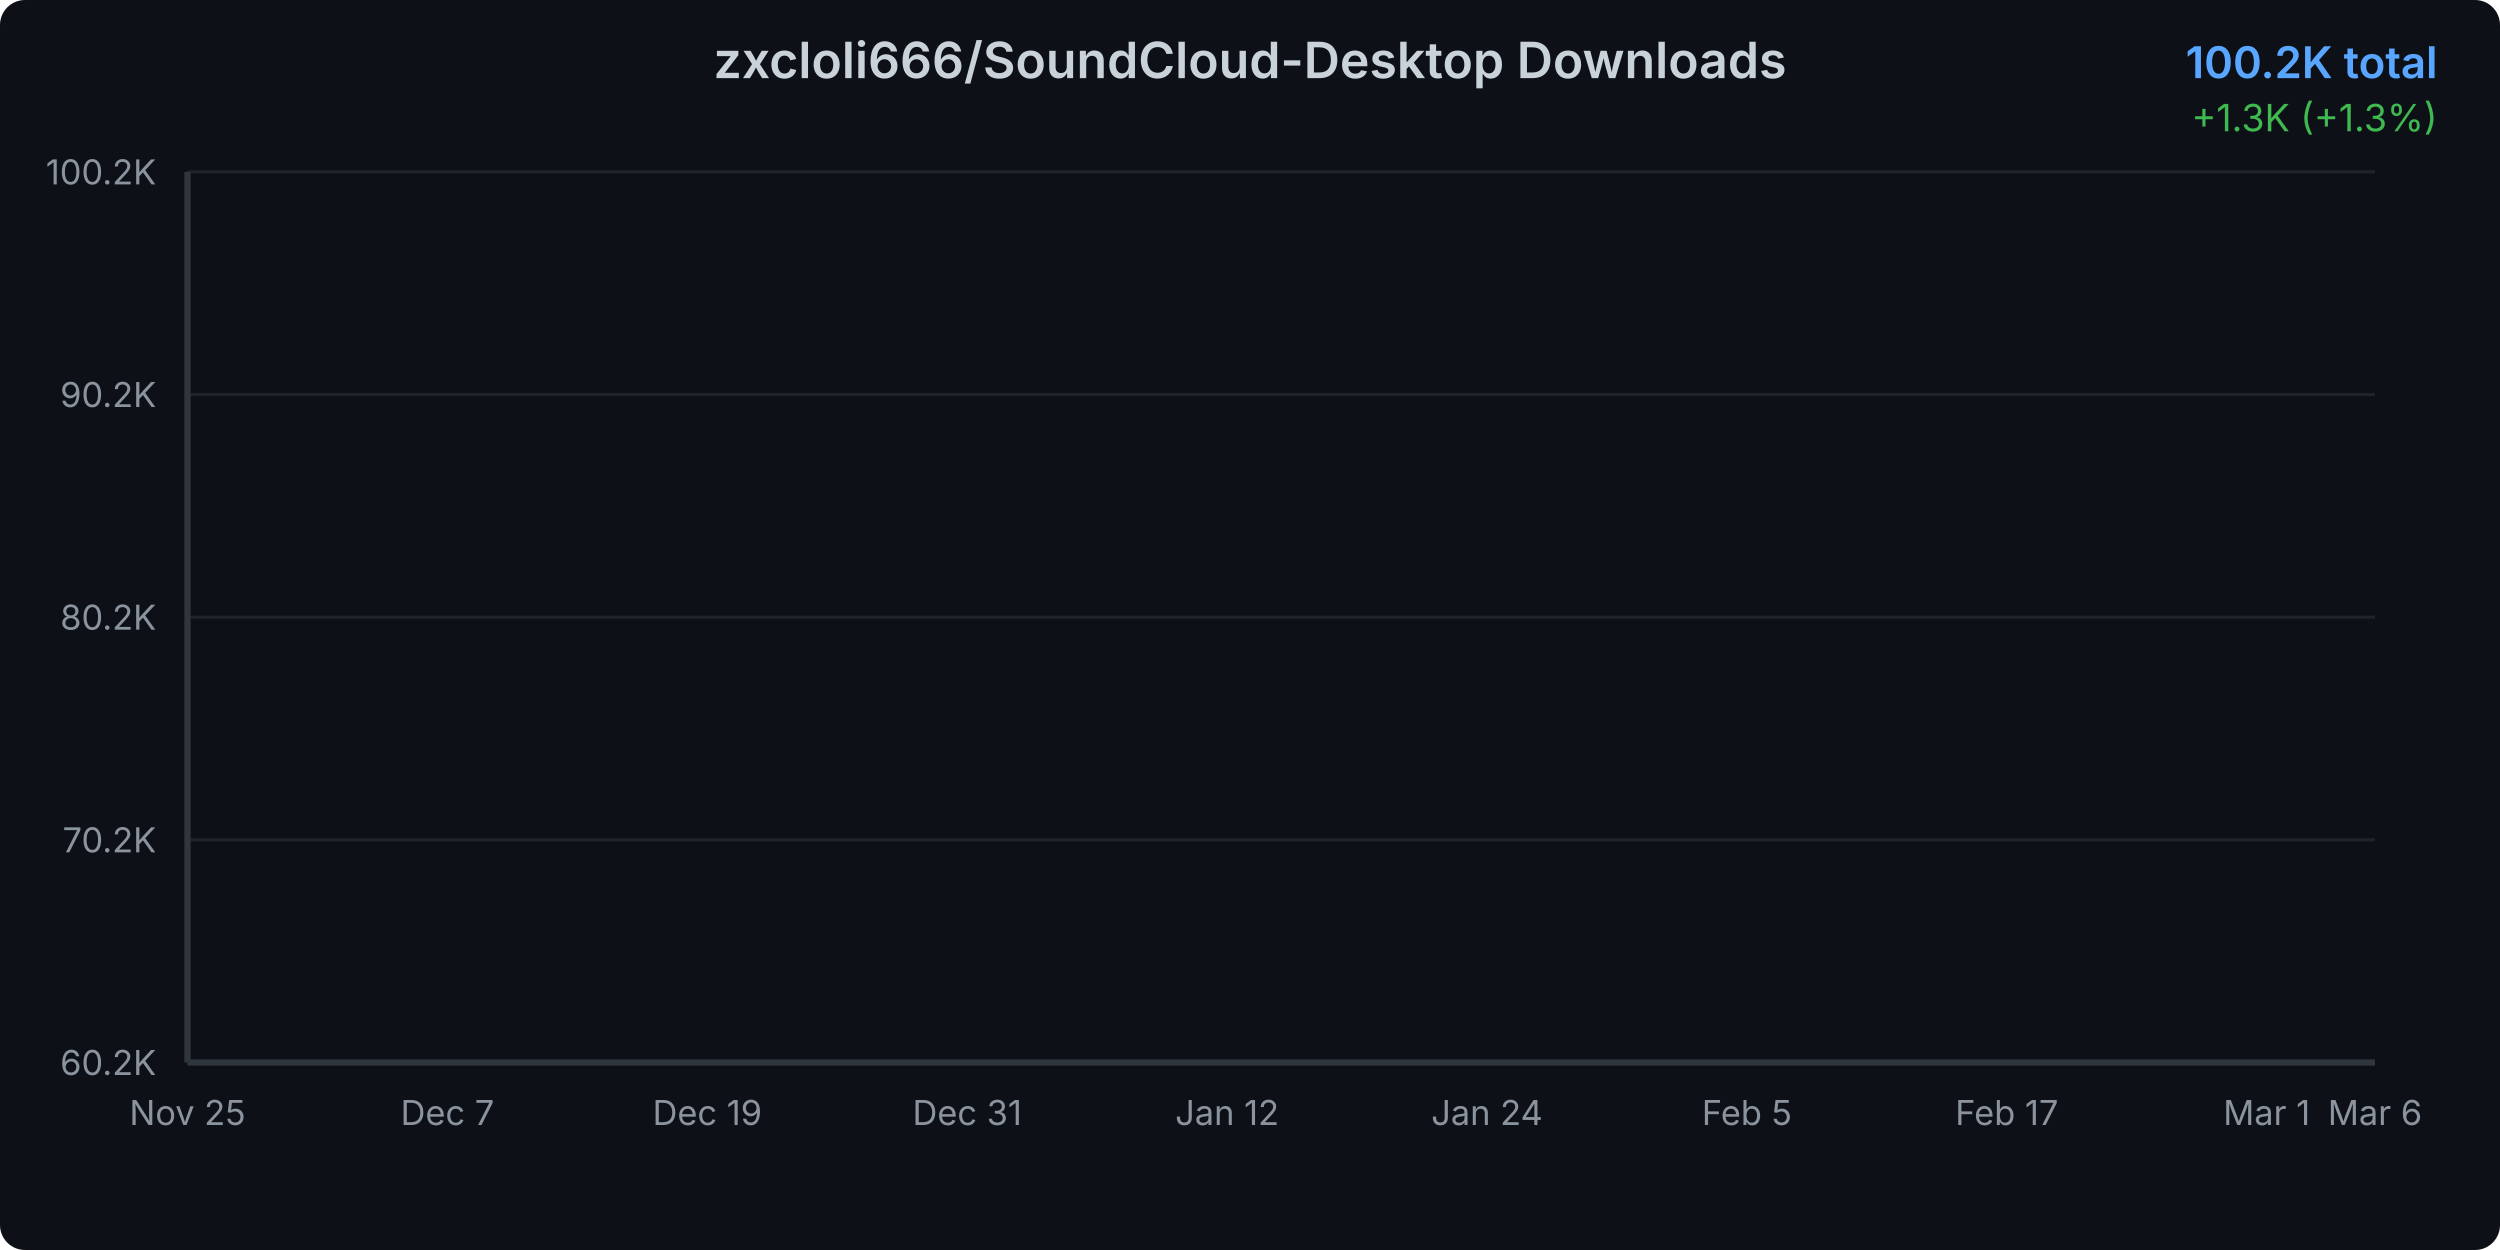
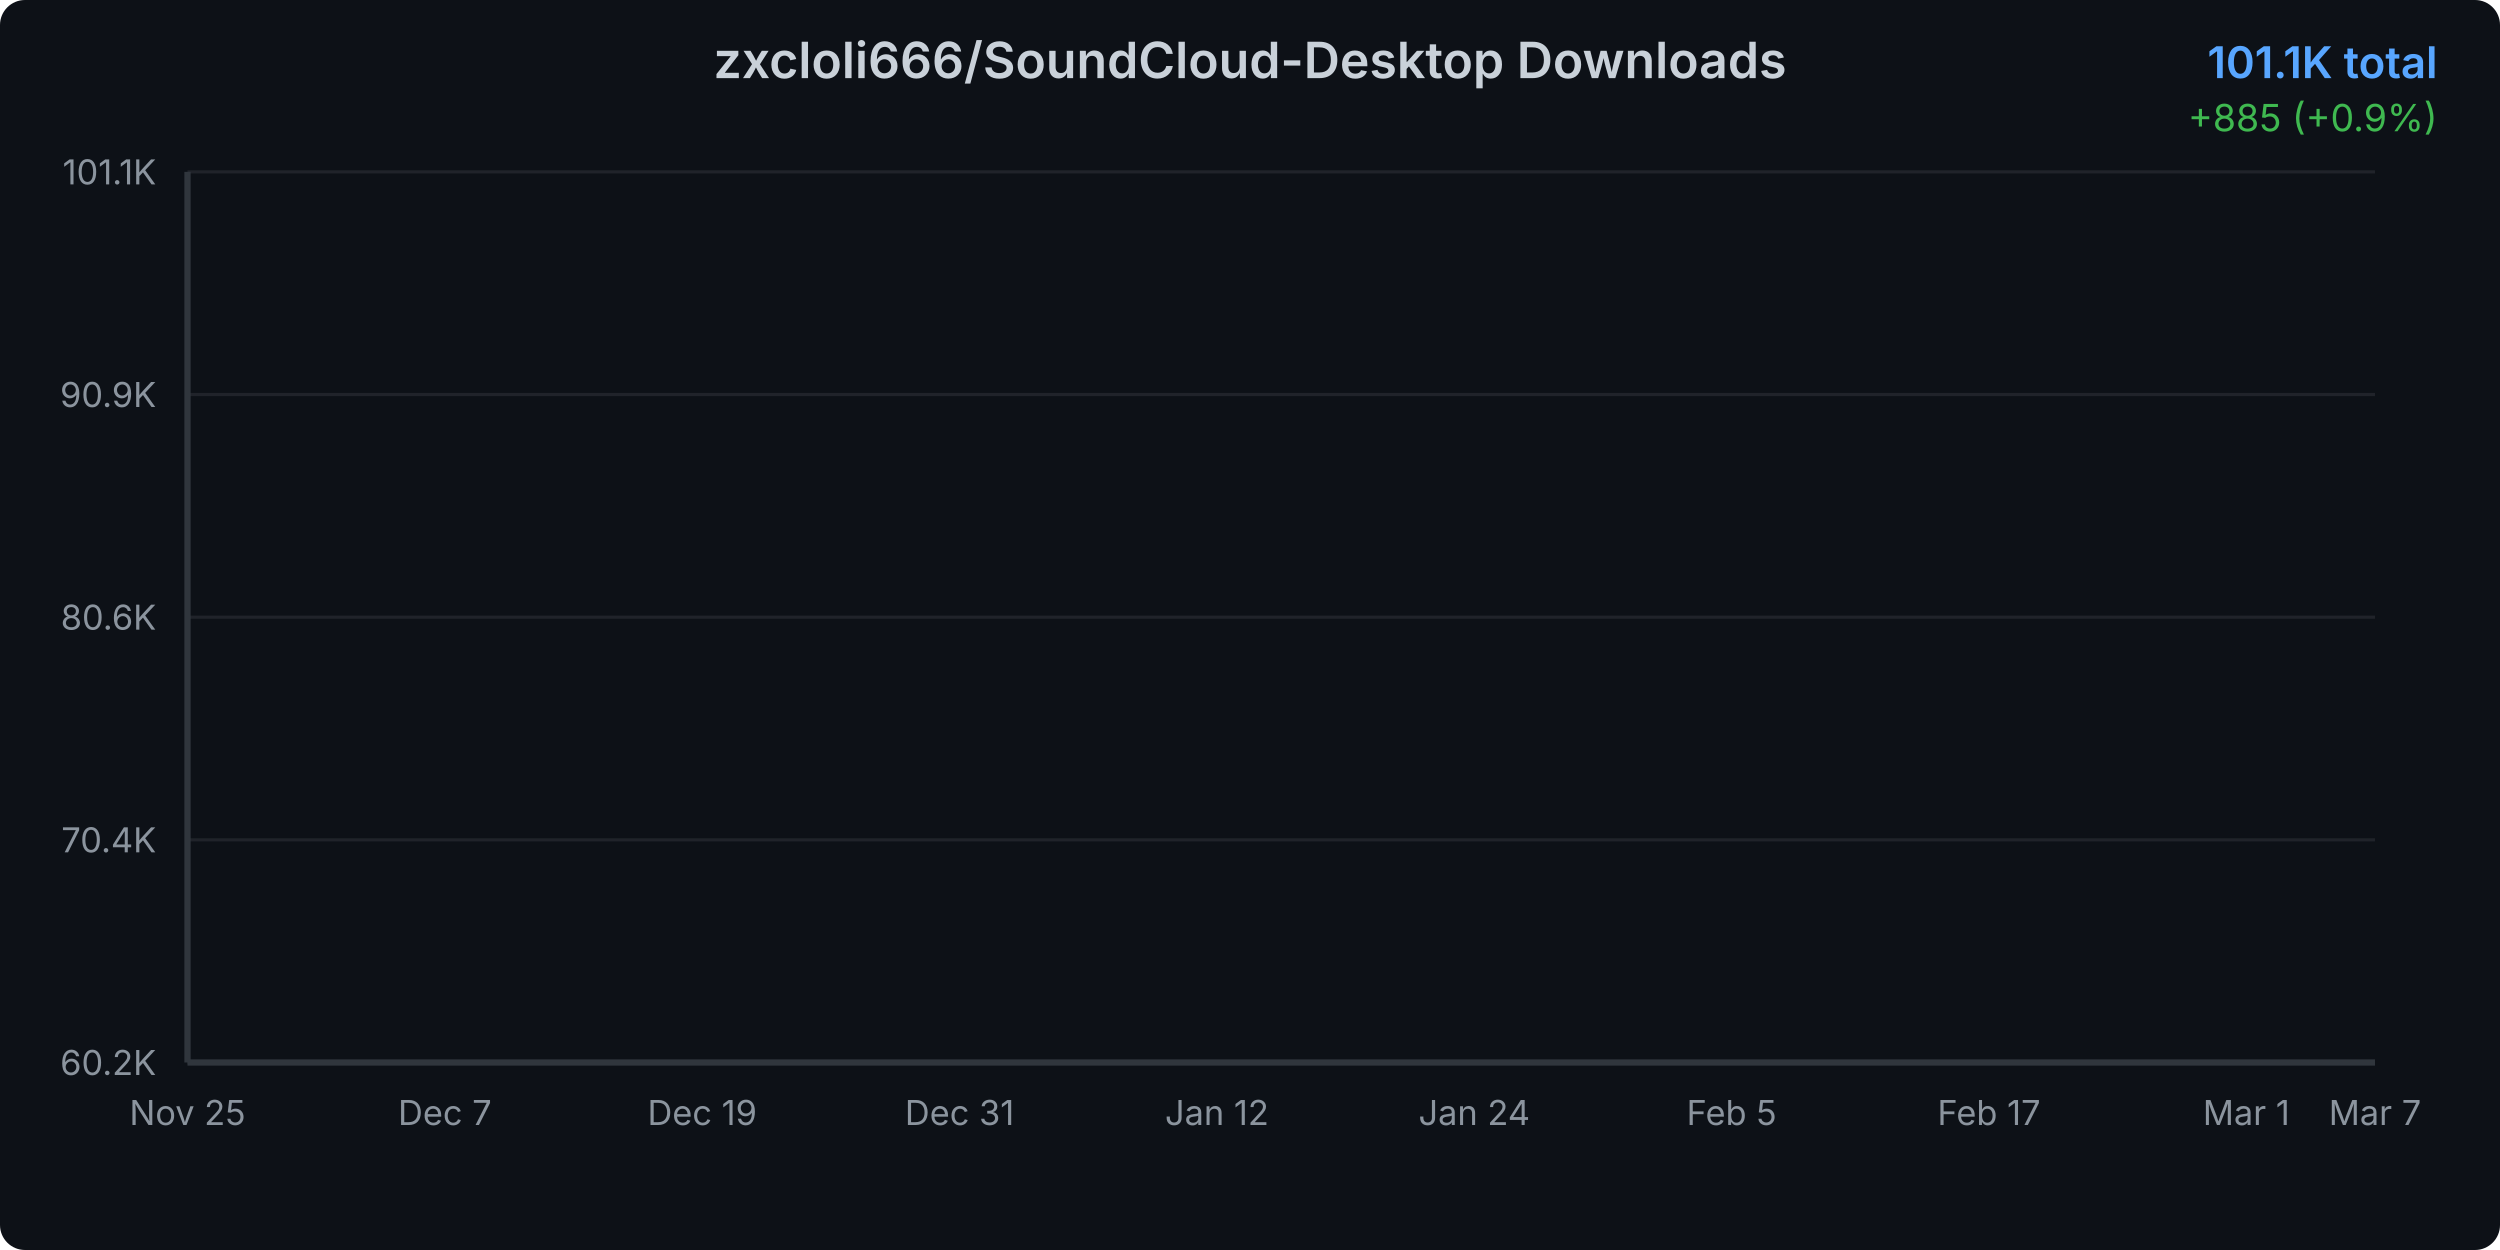
<svg xmlns="http://www.w3.org/2000/svg" width="800" height="400">
  <defs>
    <linearGradient id="areaGradient" x1="0%" y1="0%" x2="0%" y2="100%">
      <stop offset="0%" style="stop-color:#3b82f6;stop-opacity:0.3" />
      <stop offset="100%" style="stop-color:#3b82f6;stop-opacity:0.05" />
    </linearGradient>
    <filter id="glow">
      <feGaussianBlur stdDeviation="2" result="coloredBlur" />
      <feMerge>
        <feMergeNode in="coloredBlur" />
        <feMergeNode in="SourceGraphic" />
      </feMerge>
    </filter>
    <style>
      @keyframes draw {
        from { stroke-dashoffset: 2000; }
        to { stroke-dashoffset: 0; }
      }
      @keyframes fadeIn {
        from { opacity: 0; }
        to { opacity: 1; }
      }
      .line-path {
        stroke-dasharray: 2000;
        stroke-dashoffset: 2000;
        animation: draw 1.5s ease-out forwards;
      }
      .area-path {
        opacity: 0;
        animation: fadeIn 1s ease-out 0.5s forwards;
      }
      .data-point {
        opacity: 0;
        animation: fadeIn 0.5s ease-out 1s forwards;
      }
    </style>
  </defs>
  <rect width="800" height="400" fill="#0d1117" rx="8" />
  <text x="400" y="25" text-anchor="middle" fill="#c9d1d9" font-family="system-ui, -apple-system, sans-serif" font-size="16" font-weight="600">
    zxcloli666/SoundCloud-Desktop Downloads
  </text>
  <text x="780" y="25" text-anchor="end" fill="#58a6ff" font-family="system-ui, -apple-system, sans-serif" font-size="14" font-weight="600">
-     100.2K total
+     101.1K total
  </text>
  <text x="780" y="42" text-anchor="end" fill="#3fb950" font-family="system-ui, -apple-system, sans-serif" font-size="12">
-     +1.3K (+1.3%)
+     +885 (+0.9%)
  </text>
  <g opacity="0.1">
    <line x1="60" y1="340" x2="760" y2="340" stroke="#c9d1d9" stroke-width="1" />
    <line x1="60" y1="268.75" x2="760" y2="268.75" stroke="#c9d1d9" stroke-width="1" />
    <line x1="60" y1="197.5" x2="760" y2="197.5" stroke="#c9d1d9" stroke-width="1" />
    <line x1="60" y1="126.25" x2="760" y2="126.25" stroke="#c9d1d9" stroke-width="1" />
    <line x1="60" y1="55" x2="760" y2="55" stroke="#c9d1d9" stroke-width="1" />
  </g>
  <text x="50" y="344" text-anchor="end" fill="#8b949e" font-family="system-ui, -apple-system, sans-serif" font-size="11">
      60.2K
    </text>
  <text x="50" y="272.75" text-anchor="end" fill="#8b949e" font-family="system-ui, -apple-system, sans-serif" font-size="11">
-       70.2K
+       70.4K
    </text>
  <text x="50" y="201.5" text-anchor="end" fill="#8b949e" font-family="system-ui, -apple-system, sans-serif" font-size="11">
-       80.2K
+       80.6K
    </text>
  <text x="50" y="130.25" text-anchor="end" fill="#8b949e" font-family="system-ui, -apple-system, sans-serif" font-size="11">
-       90.2K
+       90.9K
    </text>
  <text x="50" y="59" text-anchor="end" fill="#8b949e" font-family="system-ui, -apple-system, sans-serif" font-size="11">
-       100.2K
+       101.1K
    </text>
  <text x="60" y="360" text-anchor="middle" fill="#8b949e" font-family="system-ui, -apple-system, sans-serif" font-size="11">
      Nov 25
    </text>
-   <text x="143.168" y="360" text-anchor="middle" fill="#8b949e" font-family="system-ui, -apple-system, sans-serif" font-size="11">
+   <text x="142.353" y="360" text-anchor="middle" fill="#8b949e" font-family="system-ui, -apple-system, sans-serif" font-size="11">
      Dec 7
    </text>
-   <text x="226.337" y="360" text-anchor="middle" fill="#8b949e" font-family="system-ui, -apple-system, sans-serif" font-size="11">
+   <text x="224.706" y="360" text-anchor="middle" fill="#8b949e" font-family="system-ui, -apple-system, sans-serif" font-size="11">
      Dec 19
    </text>
-   <text x="309.505" y="360" text-anchor="middle" fill="#8b949e" font-family="system-ui, -apple-system, sans-serif" font-size="11">
+   <text x="307.059" y="360" text-anchor="middle" fill="#8b949e" font-family="system-ui, -apple-system, sans-serif" font-size="11">
      Dec 31
    </text>
-   <text x="392.673" y="360" text-anchor="middle" fill="#8b949e" font-family="system-ui, -apple-system, sans-serif" font-size="11">
+   <text x="389.412" y="360" text-anchor="middle" fill="#8b949e" font-family="system-ui, -apple-system, sans-serif" font-size="11">
      Jan 12
    </text>
-   <text x="475.842" y="360" text-anchor="middle" fill="#8b949e" font-family="system-ui, -apple-system, sans-serif" font-size="11">
+   <text x="471.765" y="360" text-anchor="middle" fill="#8b949e" font-family="system-ui, -apple-system, sans-serif" font-size="11">
      Jan 24
    </text>
-   <text x="559.01" y="360" text-anchor="middle" fill="#8b949e" font-family="system-ui, -apple-system, sans-serif" font-size="11">
+   <text x="554.118" y="360" text-anchor="middle" fill="#8b949e" font-family="system-ui, -apple-system, sans-serif" font-size="11">
      Feb 5
    </text>
-   <text x="642.178" y="360" text-anchor="middle" fill="#8b949e" font-family="system-ui, -apple-system, sans-serif" font-size="11">
+   <text x="636.471" y="360" text-anchor="middle" fill="#8b949e" font-family="system-ui, -apple-system, sans-serif" font-size="11">
      Feb 17
    </text>
-   <text x="725.347" y="360" text-anchor="middle" fill="#8b949e" font-family="system-ui, -apple-system, sans-serif" font-size="11">
+   <text x="718.824" y="360" text-anchor="middle" fill="#8b949e" font-family="system-ui, -apple-system, sans-serif" font-size="11">
      Mar 1
    </text>
  <text x="760" y="360" text-anchor="middle" fill="#8b949e" font-family="system-ui, -apple-system, sans-serif" font-size="11">
-       Mar 6
-     </text>
-   <path d="M 60 340     L 60.00 340.00 L 66.93 338.95 L 73.86 337.18 L 80.79 335.53 L 87.72 332.25 L 94.65 328.86 L 101.58 326.19 L 108.51 323.71 L 115.45 321.49 L 122.38 318.90 L 129.31 316.00 L 136.24 312.90 L 143.17 310.09 L 150.10 307.09 L 157.03 304.91 L 163.96 302.65 L 170.89 299.57 L 177.82 297.52 L 184.75 294.67 L 191.68 291.39 L 198.61 288.91 L 205.54 286.88 L 212.48 285.56 L 219.41 284.47 L 226.34 282.44 L 233.27 281.00 L 240.20 277.83 L 247.13 276.59 L 254.06 274.98 L 260.99 272.90 L 267.92 271.48 L 274.85 270.04 L 281.78 268.52 L 288.71 267.47 L 295.64 266.56 L 302.57 265.17 L 309.50 263.49 L 316.44 261.93 L 323.37 259.97 L 330.30 257.83 L 337.23 255.87 L 344.16 253.50 L 351.09 251.17 L 358.02 248.85 L 364.95 246.30 L 371.88 243.87 L 378.81 241.09 L 385.74 238.61 L 392.67 236.51 L 399.60 234.83 L 406.53 232.48 L 413.47 229.80 L 420.40 227.35 L 427.33 224.48 L 434.26 220.95 L 441.19 218.31 L 448.12 216.13 L 455.05 214.05 L 461.98 211.56 L 468.91 208.66 L 475.84 205.44 L 482.77 202.06 L 489.70 198.82 L 496.63 195.97 L 503.56 193.14 L 510.50 190.64 L 517.43 188.09 L 524.36 185.25 L 531.29 181.71 L 538.22 179.07 L 545.15 176.71 L 552.08 174.08 L 559.01 171.64 L 565.94 168.95 L 572.87 166.15 L 579.80 163.21 L 586.73 160.65 L 593.66 158.45 L 600.59 156.04 L 607.52 153.43 L 614.46 151.01 L 621.39 147.86 L 628.32 145.15 L 635.25 142.54 L 642.18 140.37 L 649.11 138.26 L 656.04 136.15 L 662.97 133.63 L 669.90 131.03 L 676.83 127.88 L 683.76 125.33 L 690.69 123.24 L 697.62 121.10 L 704.55 119.05 L 711.49 116.52 L 718.42 113.93 L 725.35 108.19 L 732.28 96.76 L 739.21 83.16 L 746.14 70.76 L 753.07 64.47 L 760.00 55.00     L 760 340     Z" fill="url(#areaGradient)" class="area-path" />
-   <path d="M 60.00 340.00 L 66.93 338.95 L 73.86 337.18 L 80.79 335.53 L 87.72 332.25 L 94.65 328.86 L 101.58 326.19 L 108.51 323.71 L 115.45 321.49 L 122.38 318.90 L 129.31 316.00 L 136.24 312.90 L 143.17 310.09 L 150.10 307.09 L 157.03 304.91 L 163.96 302.65 L 170.89 299.57 L 177.82 297.52 L 184.75 294.67 L 191.68 291.39 L 198.61 288.91 L 205.54 286.88 L 212.48 285.56 L 219.41 284.47 L 226.34 282.44 L 233.27 281.00 L 240.20 277.83 L 247.13 276.59 L 254.06 274.98 L 260.99 272.90 L 267.92 271.48 L 274.85 270.04 L 281.78 268.52 L 288.71 267.47 L 295.64 266.56 L 302.57 265.17 L 309.50 263.49 L 316.44 261.93 L 323.37 259.97 L 330.30 257.83 L 337.23 255.87 L 344.16 253.50 L 351.09 251.17 L 358.02 248.85 L 364.95 246.30 L 371.88 243.87 L 378.81 241.09 L 385.74 238.61 L 392.67 236.51 L 399.60 234.83 L 406.53 232.48 L 413.47 229.80 L 420.40 227.35 L 427.33 224.48 L 434.26 220.95 L 441.19 218.31 L 448.12 216.13 L 455.05 214.05 L 461.98 211.56 L 468.91 208.66 L 475.84 205.44 L 482.77 202.06 L 489.70 198.82 L 496.63 195.97 L 503.56 193.14 L 510.50 190.64 L 517.43 188.09 L 524.36 185.25 L 531.29 181.71 L 538.22 179.07 L 545.15 176.71 L 552.08 174.08 L 559.01 171.64 L 565.94 168.95 L 572.87 166.15 L 579.80 163.21 L 586.73 160.65 L 593.66 158.45 L 600.59 156.04 L 607.52 153.43 L 614.46 151.01 L 621.39 147.86 L 628.32 145.15 L 635.25 142.54 L 642.18 140.37 L 649.11 138.26 L 656.04 136.15 L 662.97 133.63 L 669.90 131.03 L 676.83 127.88 L 683.76 125.33 L 690.69 123.24 L 697.62 121.10 L 704.55 119.05 L 711.49 116.52 L 718.42 113.93 L 725.35 108.19 L 732.28 96.76 L 739.21 83.16 L 746.14 70.76 L 753.07 64.47 L 760.00 55.00" fill="none" stroke="#3b82f6" stroke-width="3" stroke-linecap="round" stroke-linejoin="round" filter="url(#glow)" class="line-path" />
+       Mar 7
+     </text>
+   <path d="M 60 340     L 60.00 340.00 L 66.86 338.98 L 73.73 337.24 L 80.59 335.62 L 87.45 332.42 L 94.31 329.10 L 101.18 326.49 L 108.04 324.06 L 114.90 321.89 L 121.76 319.35 L 128.63 316.52 L 135.49 313.49 L 142.35 310.73 L 149.22 307.80 L 156.08 305.67 L 162.94 303.45 L 169.80 300.45 L 176.67 298.44 L 183.53 295.65 L 190.39 292.44 L 197.25 290.02 L 204.12 288.03 L 210.98 286.74 L 217.84 285.67 L 224.71 283.68 L 231.57 282.27 L 238.43 279.17 L 245.29 277.96 L 252.16 276.38 L 259.02 274.35 L 265.88 272.96 L 272.75 271.55 L 279.61 270.07 L 286.47 269.04 L 293.33 268.14 L 300.20 266.79 L 307.06 265.14 L 313.92 263.62 L 320.78 261.70 L 327.65 259.61 L 334.51 257.69 L 341.37 255.37 L 348.24 253.09 L 355.10 250.82 L 361.96 248.33 L 368.82 245.95 L 375.69 243.23 L 382.55 240.80 L 389.41 238.74 L 396.27 237.10 L 403.14 234.81 L 410.00 232.18 L 416.86 229.78 L 423.73 226.98 L 430.59 223.52 L 437.45 220.94 L 444.31 218.81 L 451.18 216.78 L 458.04 214.33 L 464.90 211.49 L 471.76 208.35 L 478.63 205.04 L 485.49 201.87 L 492.35 199.08 L 499.22 196.31 L 506.08 193.87 L 512.94 191.38 L 519.80 188.59 L 526.67 185.13 L 533.53 182.55 L 540.39 180.24 L 547.25 177.67 L 554.12 175.27 L 560.98 172.64 L 567.84 169.90 L 574.71 167.03 L 581.57 164.52 L 588.43 162.37 L 595.29 160.01 L 602.16 157.46 L 609.02 155.09 L 615.88 152.01 L 622.75 149.36 L 629.61 146.81 L 636.47 144.68 L 643.33 142.62 L 650.20 140.56 L 657.06 138.09 L 663.92 135.55 L 670.78 132.46 L 677.65 129.97 L 684.51 127.93 L 691.37 125.83 L 698.24 123.83 L 705.10 121.35 L 711.96 118.81 L 718.82 113.20 L 725.69 102.02 L 732.55 88.71 L 739.41 76.58 L 746.27 70.43 L 753.14 61.16 L 760.00 55.00     L 760 340     Z" fill="url(#areaGradient)" class="area-path" />
+   <path d="M 60.00 340.00 L 66.86 338.98 L 73.73 337.24 L 80.59 335.62 L 87.45 332.42 L 94.31 329.10 L 101.18 326.49 L 108.04 324.06 L 114.90 321.89 L 121.76 319.35 L 128.63 316.52 L 135.49 313.49 L 142.35 310.73 L 149.22 307.80 L 156.08 305.67 L 162.94 303.45 L 169.80 300.45 L 176.67 298.44 L 183.53 295.65 L 190.39 292.44 L 197.25 290.02 L 204.12 288.03 L 210.98 286.74 L 217.84 285.67 L 224.71 283.68 L 231.57 282.27 L 238.43 279.17 L 245.29 277.96 L 252.16 276.38 L 259.02 274.35 L 265.88 272.96 L 272.75 271.55 L 279.61 270.07 L 286.47 269.04 L 293.33 268.14 L 300.20 266.79 L 307.06 265.14 L 313.92 263.62 L 320.78 261.70 L 327.65 259.61 L 334.51 257.69 L 341.37 255.37 L 348.24 253.09 L 355.10 250.82 L 361.96 248.33 L 368.82 245.95 L 375.69 243.23 L 382.55 240.80 L 389.41 238.74 L 396.27 237.10 L 403.14 234.81 L 410.00 232.18 L 416.86 229.78 L 423.73 226.98 L 430.59 223.52 L 437.45 220.94 L 444.31 218.81 L 451.18 216.78 L 458.04 214.33 L 464.90 211.49 L 471.76 208.35 L 478.63 205.04 L 485.49 201.87 L 492.35 199.08 L 499.22 196.31 L 506.08 193.87 L 512.94 191.38 L 519.80 188.59 L 526.67 185.13 L 533.53 182.55 L 540.39 180.24 L 547.25 177.67 L 554.12 175.27 L 560.98 172.64 L 567.84 169.90 L 574.71 167.03 L 581.57 164.52 L 588.43 162.37 L 595.29 160.01 L 602.16 157.46 L 609.02 155.09 L 615.88 152.01 L 622.75 149.36 L 629.61 146.81 L 636.47 144.68 L 643.33 142.62 L 650.20 140.56 L 657.06 138.09 L 663.92 135.55 L 670.78 132.46 L 677.65 129.97 L 684.51 127.93 L 691.37 125.83 L 698.24 123.83 L 705.10 121.35 L 711.96 118.81 L 718.82 113.20 L 725.69 102.02 L 732.55 88.71 L 739.41 76.58 L 746.27 70.43 L 753.14 61.16 L 760.00 55.00" fill="none" stroke="#3b82f6" stroke-width="3" stroke-linecap="round" stroke-linejoin="round" filter="url(#glow)" class="line-path" />
  <circle cx="60" cy="340" r="4" fill="#3b82f6" stroke="#0d1117" stroke-width="2" class="data-point" />
-   <circle cx="66.931" cy="338.954" r="4" fill="#3b82f6" stroke="#0d1117" stroke-width="2" class="data-point" />
-   <circle cx="73.861" cy="337.176" r="4" fill="#3b82f6" stroke="#0d1117" stroke-width="2" class="data-point" />
-   <circle cx="80.792" cy="335.526" r="4" fill="#3b82f6" stroke="#0d1117" stroke-width="2" class="data-point" />
-   <circle cx="87.723" cy="332.248" r="4" fill="#3b82f6" stroke="#0d1117" stroke-width="2" class="data-point" />
-   <circle cx="94.653" cy="328.862" r="4" fill="#3b82f6" stroke="#0d1117" stroke-width="2" class="data-point" />
-   <circle cx="101.584" cy="326.195" r="4" fill="#3b82f6" stroke="#0d1117" stroke-width="2" class="data-point" />
-   <circle cx="108.515" cy="323.706" r="4" fill="#3b82f6" stroke="#0d1117" stroke-width="2" class="data-point" />
-   <circle cx="115.446" cy="321.494" r="4" fill="#3b82f6" stroke="#0d1117" stroke-width="2" class="data-point" />
-   <circle cx="122.376" cy="318.898" r="4" fill="#3b82f6" stroke="#0d1117" stroke-width="2" class="data-point" />
-   <circle cx="129.307" cy="316.003" r="4" fill="#3b82f6" stroke="#0d1117" stroke-width="2" class="data-point" />
-   <circle cx="136.238" cy="312.902" r="4" fill="#3b82f6" stroke="#0d1117" stroke-width="2" class="data-point" />
-   <circle cx="143.168" cy="310.085" r="4" fill="#3b82f6" stroke="#0d1117" stroke-width="2" class="data-point" />
-   <circle cx="150.099" cy="307.091" r="4" fill="#3b82f6" stroke="#0d1117" stroke-width="2" class="data-point" />
-   <circle cx="157.03" cy="304.908" r="4" fill="#3b82f6" stroke="#0d1117" stroke-width="2" class="data-point" />
-   <circle cx="163.96" cy="302.646" r="4" fill="#3b82f6" stroke="#0d1117" stroke-width="2" class="data-point" />
-   <circle cx="170.891" cy="299.573" r="4" fill="#3b82f6" stroke="#0d1117" stroke-width="2" class="data-point" />
-   <circle cx="177.822" cy="297.518" r="4" fill="#3b82f6" stroke="#0d1117" stroke-width="2" class="data-point" />
-   <circle cx="184.752" cy="294.673" r="4" fill="#3b82f6" stroke="#0d1117" stroke-width="2" class="data-point" />
-   <circle cx="191.683" cy="291.387" r="4" fill="#3b82f6" stroke="#0d1117" stroke-width="2" class="data-point" />
-   <circle cx="198.614" cy="288.912" r="4" fill="#3b82f6" stroke="#0d1117" stroke-width="2" class="data-point" />
-   <circle cx="205.545" cy="286.878" r="4" fill="#3b82f6" stroke="#0d1117" stroke-width="2" class="data-point" />
-   <circle cx="212.475" cy="285.562" r="4" fill="#3b82f6" stroke="#0d1117" stroke-width="2" class="data-point" />
-   <circle cx="219.406" cy="284.467" r="4" fill="#3b82f6" stroke="#0d1117" stroke-width="2" class="data-point" />
-   <circle cx="226.337" cy="282.44" r="4" fill="#3b82f6" stroke="#0d1117" stroke-width="2" class="data-point" />
-   <circle cx="233.267" cy="280.996" r="4" fill="#3b82f6" stroke="#0d1117" stroke-width="2" class="data-point" />
-   <circle cx="240.198" cy="277.831" r="4" fill="#3b82f6" stroke="#0d1117" stroke-width="2" class="data-point" />
-   <circle cx="247.129" cy="276.586" r="4" fill="#3b82f6" stroke="#0d1117" stroke-width="2" class="data-point" />
-   <circle cx="254.059" cy="274.979" r="4" fill="#3b82f6" stroke="#0d1117" stroke-width="2" class="data-point" />
-   <circle cx="260.99" cy="272.902" r="4" fill="#3b82f6" stroke="#0d1117" stroke-width="2" class="data-point" />
-   <circle cx="267.921" cy="271.479" r="4" fill="#3b82f6" stroke="#0d1117" stroke-width="2" class="data-point" />
-   <circle cx="274.851" cy="270.036" r="4" fill="#3b82f6" stroke="#0d1117" stroke-width="2" class="data-point" />
-   <circle cx="281.782" cy="268.521" r="4" fill="#3b82f6" stroke="#0d1117" stroke-width="2" class="data-point" />
-   <circle cx="288.713" cy="267.468" r="4" fill="#3b82f6" stroke="#0d1117" stroke-width="2" class="data-point" />
-   <circle cx="295.644" cy="266.558" r="4" fill="#3b82f6" stroke="#0d1117" stroke-width="2" class="data-point" />
-   <circle cx="302.574" cy="265.171" r="4" fill="#3b82f6" stroke="#0d1117" stroke-width="2" class="data-point" />
-   <circle cx="309.505" cy="263.485" r="4" fill="#3b82f6" stroke="#0d1117" stroke-width="2" class="data-point" />
-   <circle cx="316.436" cy="261.935" r="4" fill="#3b82f6" stroke="#0d1117" stroke-width="2" class="data-point" />
-   <circle cx="323.366" cy="259.972" r="4" fill="#3b82f6" stroke="#0d1117" stroke-width="2" class="data-point" />
-   <circle cx="330.297" cy="257.831" r="4" fill="#3b82f6" stroke="#0d1117" stroke-width="2" class="data-point" />
-   <circle cx="337.228" cy="255.868" r="4" fill="#3b82f6" stroke="#0d1117" stroke-width="2" class="data-point" />
-   <circle cx="344.158" cy="253.499" r="4" fill="#3b82f6" stroke="#0d1117" stroke-width="2" class="data-point" />
-   <circle cx="351.089" cy="251.174" r="4" fill="#3b82f6" stroke="#0d1117" stroke-width="2" class="data-point" />
-   <circle cx="358.02" cy="248.848" r="4" fill="#3b82f6" stroke="#0d1117" stroke-width="2" class="data-point" />
-   <circle cx="364.95" cy="246.302" r="4" fill="#3b82f6" stroke="#0d1117" stroke-width="2" class="data-point" />
-   <circle cx="371.881" cy="243.869" r="4" fill="#3b82f6" stroke="#0d1117" stroke-width="2" class="data-point" />
-   <circle cx="378.812" cy="241.088" r="4" fill="#3b82f6" stroke="#0d1117" stroke-width="2" class="data-point" />
-   <circle cx="385.743" cy="238.606" r="4" fill="#3b82f6" stroke="#0d1117" stroke-width="2" class="data-point" />
-   <circle cx="392.673" cy="236.508" r="4" fill="#3b82f6" stroke="#0d1117" stroke-width="2" class="data-point" />
-   <circle cx="399.604" cy="234.829" r="4" fill="#3b82f6" stroke="#0d1117" stroke-width="2" class="data-point" />
-   <circle cx="406.535" cy="232.482" r="4" fill="#3b82f6" stroke="#0d1117" stroke-width="2" class="data-point" />
-   <circle cx="413.465" cy="229.801" r="4" fill="#3b82f6" stroke="#0d1117" stroke-width="2" class="data-point" />
-   <circle cx="420.396" cy="227.347" r="4" fill="#3b82f6" stroke="#0d1117" stroke-width="2" class="data-point" />
-   <circle cx="427.327" cy="224.481" r="4" fill="#3b82f6" stroke="#0d1117" stroke-width="2" class="data-point" />
-   <circle cx="434.257" cy="220.946" r="4" fill="#3b82f6" stroke="#0d1117" stroke-width="2" class="data-point" />
-   <circle cx="441.188" cy="218.314" r="4" fill="#3b82f6" stroke="#0d1117" stroke-width="2" class="data-point" />
-   <circle cx="448.119" cy="216.131" r="4" fill="#3b82f6" stroke="#0d1117" stroke-width="2" class="data-point" />
-   <circle cx="455.05" cy="214.054" r="4" fill="#3b82f6" stroke="#0d1117" stroke-width="2" class="data-point" />
-   <circle cx="461.98" cy="211.558" r="4" fill="#3b82f6" stroke="#0d1117" stroke-width="2" class="data-point" />
-   <circle cx="468.911" cy="208.656" r="4" fill="#3b82f6" stroke="#0d1117" stroke-width="2" class="data-point" />
-   <circle cx="475.842" cy="205.441" r="4" fill="#3b82f6" stroke="#0d1117" stroke-width="2" class="data-point" />
-   <circle cx="482.772" cy="202.063" r="4" fill="#3b82f6" stroke="#0d1117" stroke-width="2" class="data-point" />
-   <circle cx="489.703" cy="198.819" r="4" fill="#3b82f6" stroke="#0d1117" stroke-width="2" class="data-point" />
-   <circle cx="496.634" cy="195.967" r="4" fill="#3b82f6" stroke="#0d1117" stroke-width="2" class="data-point" />
-   <circle cx="503.564" cy="193.137" r="4" fill="#3b82f6" stroke="#0d1117" stroke-width="2" class="data-point" />
-   <circle cx="510.495" cy="190.64" r="4" fill="#3b82f6" stroke="#0d1117" stroke-width="2" class="data-point" />
-   <circle cx="517.426" cy="188.094" r="4" fill="#3b82f6" stroke="#0d1117" stroke-width="2" class="data-point" />
-   <circle cx="524.356" cy="185.249" r="4" fill="#3b82f6" stroke="#0d1117" stroke-width="2" class="data-point" />
-   <circle cx="531.287" cy="181.707" r="4" fill="#3b82f6" stroke="#0d1117" stroke-width="2" class="data-point" />
-   <circle cx="538.218" cy="179.068" r="4" fill="#3b82f6" stroke="#0d1117" stroke-width="2" class="data-point" />
-   <circle cx="545.149" cy="176.707" r="4" fill="#3b82f6" stroke="#0d1117" stroke-width="2" class="data-point" />
-   <circle cx="552.079" cy="174.083" r="4" fill="#3b82f6" stroke="#0d1117" stroke-width="2" class="data-point" />
-   <circle cx="559.01" cy="171.636" r="4" fill="#3b82f6" stroke="#0d1117" stroke-width="2" class="data-point" />
-   <circle cx="565.941" cy="168.947" r="4" fill="#3b82f6" stroke="#0d1117" stroke-width="2" class="data-point" />
-   <circle cx="572.871" cy="166.145" r="4" fill="#3b82f6" stroke="#0d1117" stroke-width="2" class="data-point" />
-   <circle cx="579.802" cy="163.215" r="4" fill="#3b82f6" stroke="#0d1117" stroke-width="2" class="data-point" />
-   <circle cx="586.733" cy="160.647" r="4" fill="#3b82f6" stroke="#0d1117" stroke-width="2" class="data-point" />
-   <circle cx="593.663" cy="158.45" r="4" fill="#3b82f6" stroke="#0d1117" stroke-width="2" class="data-point" />
-   <circle cx="600.594" cy="156.038" r="4" fill="#3b82f6" stroke="#0d1117" stroke-width="2" class="data-point" />
-   <circle cx="607.525" cy="153.428" r="4" fill="#3b82f6" stroke="#0d1117" stroke-width="2" class="data-point" />
-   <circle cx="614.455" cy="151.01" r="4" fill="#3b82f6" stroke="#0d1117" stroke-width="2" class="data-point" />
-   <circle cx="621.386" cy="147.859" r="4" fill="#3b82f6" stroke="#0d1117" stroke-width="2" class="data-point" />
-   <circle cx="628.317" cy="145.149" r="4" fill="#3b82f6" stroke="#0d1117" stroke-width="2" class="data-point" />
-   <circle cx="635.248" cy="142.539" r="4" fill="#3b82f6" stroke="#0d1117" stroke-width="2" class="data-point" />
-   <circle cx="642.178" cy="140.37" r="4" fill="#3b82f6" stroke="#0d1117" stroke-width="2" class="data-point" />
-   <circle cx="649.109" cy="138.265" r="4" fill="#3b82f6" stroke="#0d1117" stroke-width="2" class="data-point" />
-   <circle cx="656.04" cy="136.152" r="4" fill="#3b82f6" stroke="#0d1117" stroke-width="2" class="data-point" />
-   <circle cx="662.97" cy="133.627" r="4" fill="#3b82f6" stroke="#0d1117" stroke-width="2" class="data-point" />
-   <circle cx="669.901" cy="131.031" r="4" fill="#3b82f6" stroke="#0d1117" stroke-width="2" class="data-point" />
-   <circle cx="676.832" cy="127.881" r="4" fill="#3b82f6" stroke="#0d1117" stroke-width="2" class="data-point" />
-   <circle cx="683.762" cy="125.327" r="4" fill="#3b82f6" stroke="#0d1117" stroke-width="2" class="data-point" />
-   <circle cx="690.693" cy="123.243" r="4" fill="#3b82f6" stroke="#0d1117" stroke-width="2" class="data-point" />
-   <circle cx="697.624" cy="121.102" r="4" fill="#3b82f6" stroke="#0d1117" stroke-width="2" class="data-point" />
-   <circle cx="704.554" cy="119.054" r="4" fill="#3b82f6" stroke="#0d1117" stroke-width="2" class="data-point" />
-   <circle cx="711.485" cy="116.522" r="4" fill="#3b82f6" stroke="#0d1117" stroke-width="2" class="data-point" />
-   <circle cx="718.416" cy="113.926" r="4" fill="#3b82f6" stroke="#0d1117" stroke-width="2" class="data-point" />
-   <circle cx="725.347" cy="108.186" r="4" fill="#3b82f6" stroke="#0d1117" stroke-width="2" class="data-point" />
-   <circle cx="732.277" cy="96.764" r="4" fill="#3b82f6" stroke="#0d1117" stroke-width="2" class="data-point" />
-   <circle cx="739.208" cy="83.158" r="4" fill="#3b82f6" stroke="#0d1117" stroke-width="2" class="data-point" />
-   <circle cx="746.139" cy="70.761" r="4" fill="#3b82f6" stroke="#0d1117" stroke-width="2" class="data-point" />
-   <circle cx="753.069" cy="64.474" r="4" fill="#3b82f6" stroke="#0d1117" stroke-width="2" class="data-point" />
+   <circle cx="66.863" cy="338.977" r="4" fill="#3b82f6" stroke="#0d1117" stroke-width="2" class="data-point" />
+   <circle cx="73.725" cy="337.237" r="4" fill="#3b82f6" stroke="#0d1117" stroke-width="2" class="data-point" />
+   <circle cx="80.588" cy="335.623" r="4" fill="#3b82f6" stroke="#0d1117" stroke-width="2" class="data-point" />
+   <circle cx="87.451" cy="332.415" r="4" fill="#3b82f6" stroke="#0d1117" stroke-width="2" class="data-point" />
+   <circle cx="94.314" cy="329.103" r="4" fill="#3b82f6" stroke="#0d1117" stroke-width="2" class="data-point" />
+   <circle cx="101.176" cy="326.493" r="4" fill="#3b82f6" stroke="#0d1117" stroke-width="2" class="data-point" />
+   <circle cx="108.039" cy="324.058" r="4" fill="#3b82f6" stroke="#0d1117" stroke-width="2" class="data-point" />
+   <circle cx="114.902" cy="321.893" r="4" fill="#3b82f6" stroke="#0d1117" stroke-width="2" class="data-point" />
+   <circle cx="121.765" cy="319.354" r="4" fill="#3b82f6" stroke="#0d1117" stroke-width="2" class="data-point" />
+   <circle cx="128.627" cy="316.521" r="4" fill="#3b82f6" stroke="#0d1117" stroke-width="2" class="data-point" />
+   <circle cx="135.49" cy="313.487" r="4" fill="#3b82f6" stroke="#0d1117" stroke-width="2" class="data-point" />
+   <circle cx="142.353" cy="310.732" r="4" fill="#3b82f6" stroke="#0d1117" stroke-width="2" class="data-point" />
+   <circle cx="149.216" cy="307.802" r="4" fill="#3b82f6" stroke="#0d1117" stroke-width="2" class="data-point" />
+   <circle cx="156.078" cy="305.666" r="4" fill="#3b82f6" stroke="#0d1117" stroke-width="2" class="data-point" />
+   <circle cx="162.941" cy="303.453" r="4" fill="#3b82f6" stroke="#0d1117" stroke-width="2" class="data-point" />
+   <circle cx="169.804" cy="300.447" r="4" fill="#3b82f6" stroke="#0d1117" stroke-width="2" class="data-point" />
+   <circle cx="176.667" cy="298.436" r="4" fill="#3b82f6" stroke="#0d1117" stroke-width="2" class="data-point" />
+   <circle cx="183.529" cy="295.652" r="4" fill="#3b82f6" stroke="#0d1117" stroke-width="2" class="data-point" />
+   <circle cx="190.392" cy="292.437" r="4" fill="#3b82f6" stroke="#0d1117" stroke-width="2" class="data-point" />
+   <circle cx="197.255" cy="290.016" r="4" fill="#3b82f6" stroke="#0d1117" stroke-width="2" class="data-point" />
+   <circle cx="204.118" cy="288.026" r="4" fill="#3b82f6" stroke="#0d1117" stroke-width="2" class="data-point" />
+   <circle cx="210.98" cy="286.738" r="4" fill="#3b82f6" stroke="#0d1117" stroke-width="2" class="data-point" />
+   <circle cx="217.843" cy="285.667" r="4" fill="#3b82f6" stroke="#0d1117" stroke-width="2" class="data-point" />
+   <circle cx="224.706" cy="283.683" r="4" fill="#3b82f6" stroke="#0d1117" stroke-width="2" class="data-point" />
+   <circle cx="231.569" cy="282.271" r="4" fill="#3b82f6" stroke="#0d1117" stroke-width="2" class="data-point" />
+   <circle cx="238.431" cy="279.174" r="4" fill="#3b82f6" stroke="#0d1117" stroke-width="2" class="data-point" />
+   <circle cx="245.294" cy="277.956" r="4" fill="#3b82f6" stroke="#0d1117" stroke-width="2" class="data-point" />
+   <circle cx="252.157" cy="276.384" r="4" fill="#3b82f6" stroke="#0d1117" stroke-width="2" class="data-point" />
+   <circle cx="259.02" cy="274.352" r="4" fill="#3b82f6" stroke="#0d1117" stroke-width="2" class="data-point" />
+   <circle cx="265.882" cy="272.96" r="4" fill="#3b82f6" stroke="#0d1117" stroke-width="2" class="data-point" />
+   <circle cx="272.745" cy="271.547" r="4" fill="#3b82f6" stroke="#0d1117" stroke-width="2" class="data-point" />
+   <circle cx="279.608" cy="270.065" r="4" fill="#3b82f6" stroke="#0d1117" stroke-width="2" class="data-point" />
+   <circle cx="286.471" cy="269.035" r="4" fill="#3b82f6" stroke="#0d1117" stroke-width="2" class="data-point" />
+   <circle cx="293.333" cy="268.145" r="4" fill="#3b82f6" stroke="#0d1117" stroke-width="2" class="data-point" />
+   <circle cx="300.196" cy="266.788" r="4" fill="#3b82f6" stroke="#0d1117" stroke-width="2" class="data-point" />
+   <circle cx="307.059" cy="265.138" r="4" fill="#3b82f6" stroke="#0d1117" stroke-width="2" class="data-point" />
+   <circle cx="313.922" cy="263.621" r="4" fill="#3b82f6" stroke="#0d1117" stroke-width="2" class="data-point" />
+   <circle cx="320.784" cy="261.701" r="4" fill="#3b82f6" stroke="#0d1117" stroke-width="2" class="data-point" />
+   <circle cx="327.647" cy="259.606" r="4" fill="#3b82f6" stroke="#0d1117" stroke-width="2" class="data-point" />
+   <circle cx="334.51" cy="257.686" r="4" fill="#3b82f6" stroke="#0d1117" stroke-width="2" class="data-point" />
+   <circle cx="341.373" cy="255.368" r="4" fill="#3b82f6" stroke="#0d1117" stroke-width="2" class="data-point" />
+   <circle cx="348.235" cy="253.093" r="4" fill="#3b82f6" stroke="#0d1117" stroke-width="2" class="data-point" />
+   <circle cx="355.098" cy="250.817" r="4" fill="#3b82f6" stroke="#0d1117" stroke-width="2" class="data-point" />
+   <circle cx="361.961" cy="248.326" r="4" fill="#3b82f6" stroke="#0d1117" stroke-width="2" class="data-point" />
+   <circle cx="368.824" cy="245.946" r="4" fill="#3b82f6" stroke="#0d1117" stroke-width="2" class="data-point" />
+   <circle cx="375.686" cy="243.226" r="4" fill="#3b82f6" stroke="#0d1117" stroke-width="2" class="data-point" />
+   <circle cx="382.549" cy="240.797" r="4" fill="#3b82f6" stroke="#0d1117" stroke-width="2" class="data-point" />
+   <circle cx="389.412" cy="238.744" r="4" fill="#3b82f6" stroke="#0d1117" stroke-width="2" class="data-point" />
+   <circle cx="396.275" cy="237.102" r="4" fill="#3b82f6" stroke="#0d1117" stroke-width="2" class="data-point" />
+   <circle cx="403.137" cy="234.806" r="4" fill="#3b82f6" stroke="#0d1117" stroke-width="2" class="data-point" />
+   <circle cx="410" cy="232.182" r="4" fill="#3b82f6" stroke="#0d1117" stroke-width="2" class="data-point" />
+   <circle cx="416.863" cy="229.781" r="4" fill="#3b82f6" stroke="#0d1117" stroke-width="2" class="data-point" />
+   <circle cx="423.725" cy="226.977" r="4" fill="#3b82f6" stroke="#0d1117" stroke-width="2" class="data-point" />
+   <circle cx="430.588" cy="223.519" r="4" fill="#3b82f6" stroke="#0d1117" stroke-width="2" class="data-point" />
+   <circle cx="437.451" cy="220.944" r="4" fill="#3b82f6" stroke="#0d1117" stroke-width="2" class="data-point" />
+   <circle cx="444.314" cy="218.808" r="4" fill="#3b82f6" stroke="#0d1117" stroke-width="2" class="data-point" />
+   <circle cx="451.176" cy="216.776" r="4" fill="#3b82f6" stroke="#0d1117" stroke-width="2" class="data-point" />
+   <circle cx="458.039" cy="214.333" r="4" fill="#3b82f6" stroke="#0d1117" stroke-width="2" class="data-point" />
+   <circle cx="464.902" cy="211.494" r="4" fill="#3b82f6" stroke="#0d1117" stroke-width="2" class="data-point" />
+   <circle cx="471.765" cy="208.349" r="4" fill="#3b82f6" stroke="#0d1117" stroke-width="2" class="data-point" />
+   <circle cx="478.627" cy="205.043" r="4" fill="#3b82f6" stroke="#0d1117" stroke-width="2" class="data-point" />
+   <circle cx="485.49" cy="201.87" r="4" fill="#3b82f6" stroke="#0d1117" stroke-width="2" class="data-point" />
+   <circle cx="492.353" cy="199.08" r="4" fill="#3b82f6" stroke="#0d1117" stroke-width="2" class="data-point" />
+   <circle cx="499.216" cy="196.31" r="4" fill="#3b82f6" stroke="#0d1117" stroke-width="2" class="data-point" />
+   <circle cx="506.078" cy="193.868" r="4" fill="#3b82f6" stroke="#0d1117" stroke-width="2" class="data-point" />
+   <circle cx="512.941" cy="191.376" r="4" fill="#3b82f6" stroke="#0d1117" stroke-width="2" class="data-point" />
+   <circle cx="519.804" cy="188.593" r="4" fill="#3b82f6" stroke="#0d1117" stroke-width="2" class="data-point" />
+   <circle cx="526.667" cy="185.127" r="4" fill="#3b82f6" stroke="#0d1117" stroke-width="2" class="data-point" />
+   <circle cx="533.529" cy="182.546" r="4" fill="#3b82f6" stroke="#0d1117" stroke-width="2" class="data-point" />
+   <circle cx="540.392" cy="180.235" r="4" fill="#3b82f6" stroke="#0d1117" stroke-width="2" class="data-point" />
+   <circle cx="547.255" cy="177.668" r="4" fill="#3b82f6" stroke="#0d1117" stroke-width="2" class="data-point" />
+   <circle cx="554.118" cy="175.274" r="4" fill="#3b82f6" stroke="#0d1117" stroke-width="2" class="data-point" />
+   <circle cx="560.98" cy="172.644" r="4" fill="#3b82f6" stroke="#0d1117" stroke-width="2" class="data-point" />
+   <circle cx="567.843" cy="169.902" r="4" fill="#3b82f6" stroke="#0d1117" stroke-width="2" class="data-point" />
+   <circle cx="574.706" cy="167.035" r="4" fill="#3b82f6" stroke="#0d1117" stroke-width="2" class="data-point" />
+   <circle cx="581.569" cy="164.523" r="4" fill="#3b82f6" stroke="#0d1117" stroke-width="2" class="data-point" />
+   <circle cx="588.431" cy="162.373" r="4" fill="#3b82f6" stroke="#0d1117" stroke-width="2" class="data-point" />
+   <circle cx="595.294" cy="160.014" r="4" fill="#3b82f6" stroke="#0d1117" stroke-width="2" class="data-point" />
+   <circle cx="602.157" cy="157.46" r="4" fill="#3b82f6" stroke="#0d1117" stroke-width="2" class="data-point" />
+   <circle cx="609.02" cy="155.094" r="4" fill="#3b82f6" stroke="#0d1117" stroke-width="2" class="data-point" />
+   <circle cx="615.882" cy="152.011" r="4" fill="#3b82f6" stroke="#0d1117" stroke-width="2" class="data-point" />
+   <circle cx="622.745" cy="149.36" r="4" fill="#3b82f6" stroke="#0d1117" stroke-width="2" class="data-point" />
+   <circle cx="629.608" cy="146.806" r="4" fill="#3b82f6" stroke="#0d1117" stroke-width="2" class="data-point" />
+   <circle cx="636.471" cy="144.684" r="4" fill="#3b82f6" stroke="#0d1117" stroke-width="2" class="data-point" />
+   <circle cx="643.333" cy="142.624" r="4" fill="#3b82f6" stroke="#0d1117" stroke-width="2" class="data-point" />
+   <circle cx="650.196" cy="140.557" r="4" fill="#3b82f6" stroke="#0d1117" stroke-width="2" class="data-point" />
+   <circle cx="657.059" cy="138.087" r="4" fill="#3b82f6" stroke="#0d1117" stroke-width="2" class="data-point" />
+   <circle cx="663.922" cy="135.547" r="4" fill="#3b82f6" stroke="#0d1117" stroke-width="2" class="data-point" />
+   <circle cx="670.784" cy="132.464" r="4" fill="#3b82f6" stroke="#0d1117" stroke-width="2" class="data-point" />
+   <circle cx="677.647" cy="129.966" r="4" fill="#3b82f6" stroke="#0d1117" stroke-width="2" class="data-point" />
+   <circle cx="684.51" cy="127.927" r="4" fill="#3b82f6" stroke="#0d1117" stroke-width="2" class="data-point" />
+   <circle cx="691.373" cy="125.832" r="4" fill="#3b82f6" stroke="#0d1117" stroke-width="2" class="data-point" />
+   <circle cx="698.235" cy="123.828" r="4" fill="#3b82f6" stroke="#0d1117" stroke-width="2" class="data-point" />
+   <circle cx="705.098" cy="121.351" r="4" fill="#3b82f6" stroke="#0d1117" stroke-width="2" class="data-point" />
+   <circle cx="711.961" cy="118.811" r="4" fill="#3b82f6" stroke="#0d1117" stroke-width="2" class="data-point" />
+   <circle cx="718.824" cy="113.196" r="4" fill="#3b82f6" stroke="#0d1117" stroke-width="2" class="data-point" />
+   <circle cx="725.686" cy="102.02" r="4" fill="#3b82f6" stroke="#0d1117" stroke-width="2" class="data-point" />
+   <circle cx="732.549" cy="88.708" r="4" fill="#3b82f6" stroke="#0d1117" stroke-width="2" class="data-point" />
+   <circle cx="739.412" cy="76.579" r="4" fill="#3b82f6" stroke="#0d1117" stroke-width="2" class="data-point" />
+   <circle cx="746.275" cy="70.427" r="4" fill="#3b82f6" stroke="#0d1117" stroke-width="2" class="data-point" />
+   <circle cx="753.137" cy="61.158" r="4" fill="#3b82f6" stroke="#0d1117" stroke-width="2" class="data-point" />
  <circle cx="760" cy="55" r="4" fill="#3b82f6" stroke="#0d1117" stroke-width="2" class="data-point" />
  <line x1="60" y1="55" x2="60" y2="340" stroke="#30363d" stroke-width="2" />
  <line x1="60" y1="340" x2="760" y2="340" stroke="#30363d" stroke-width="2" />
</svg>
